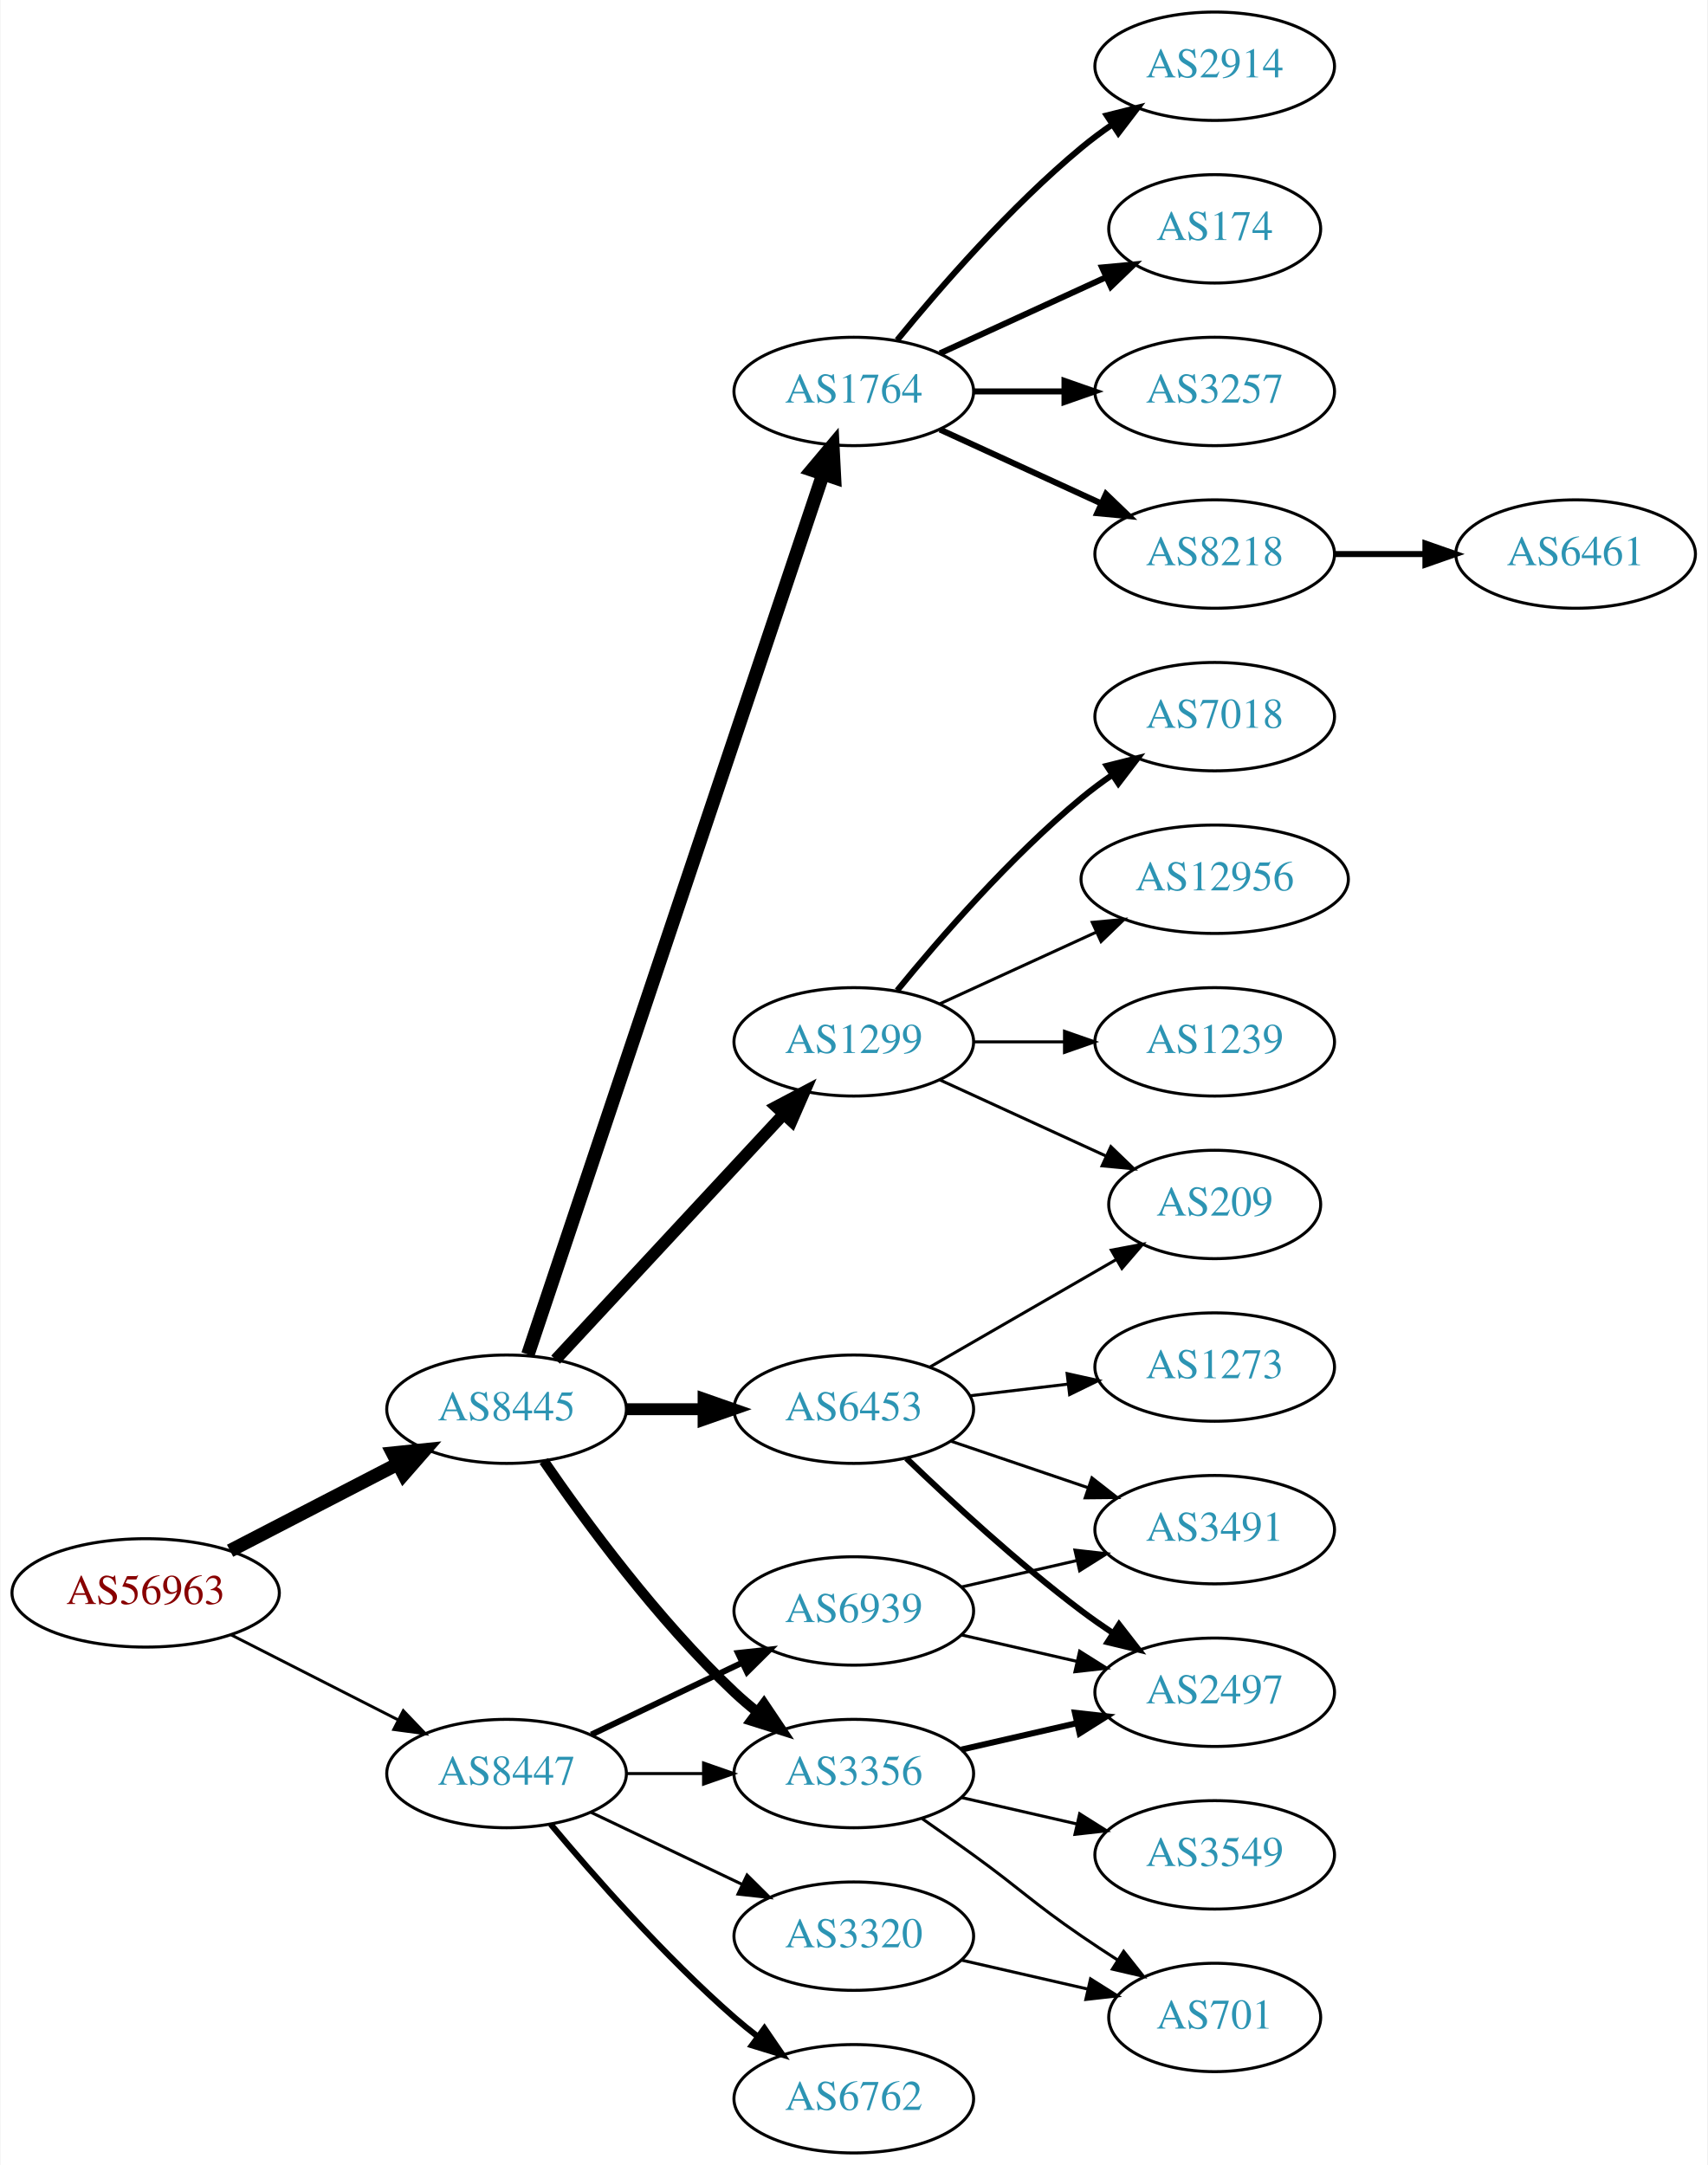
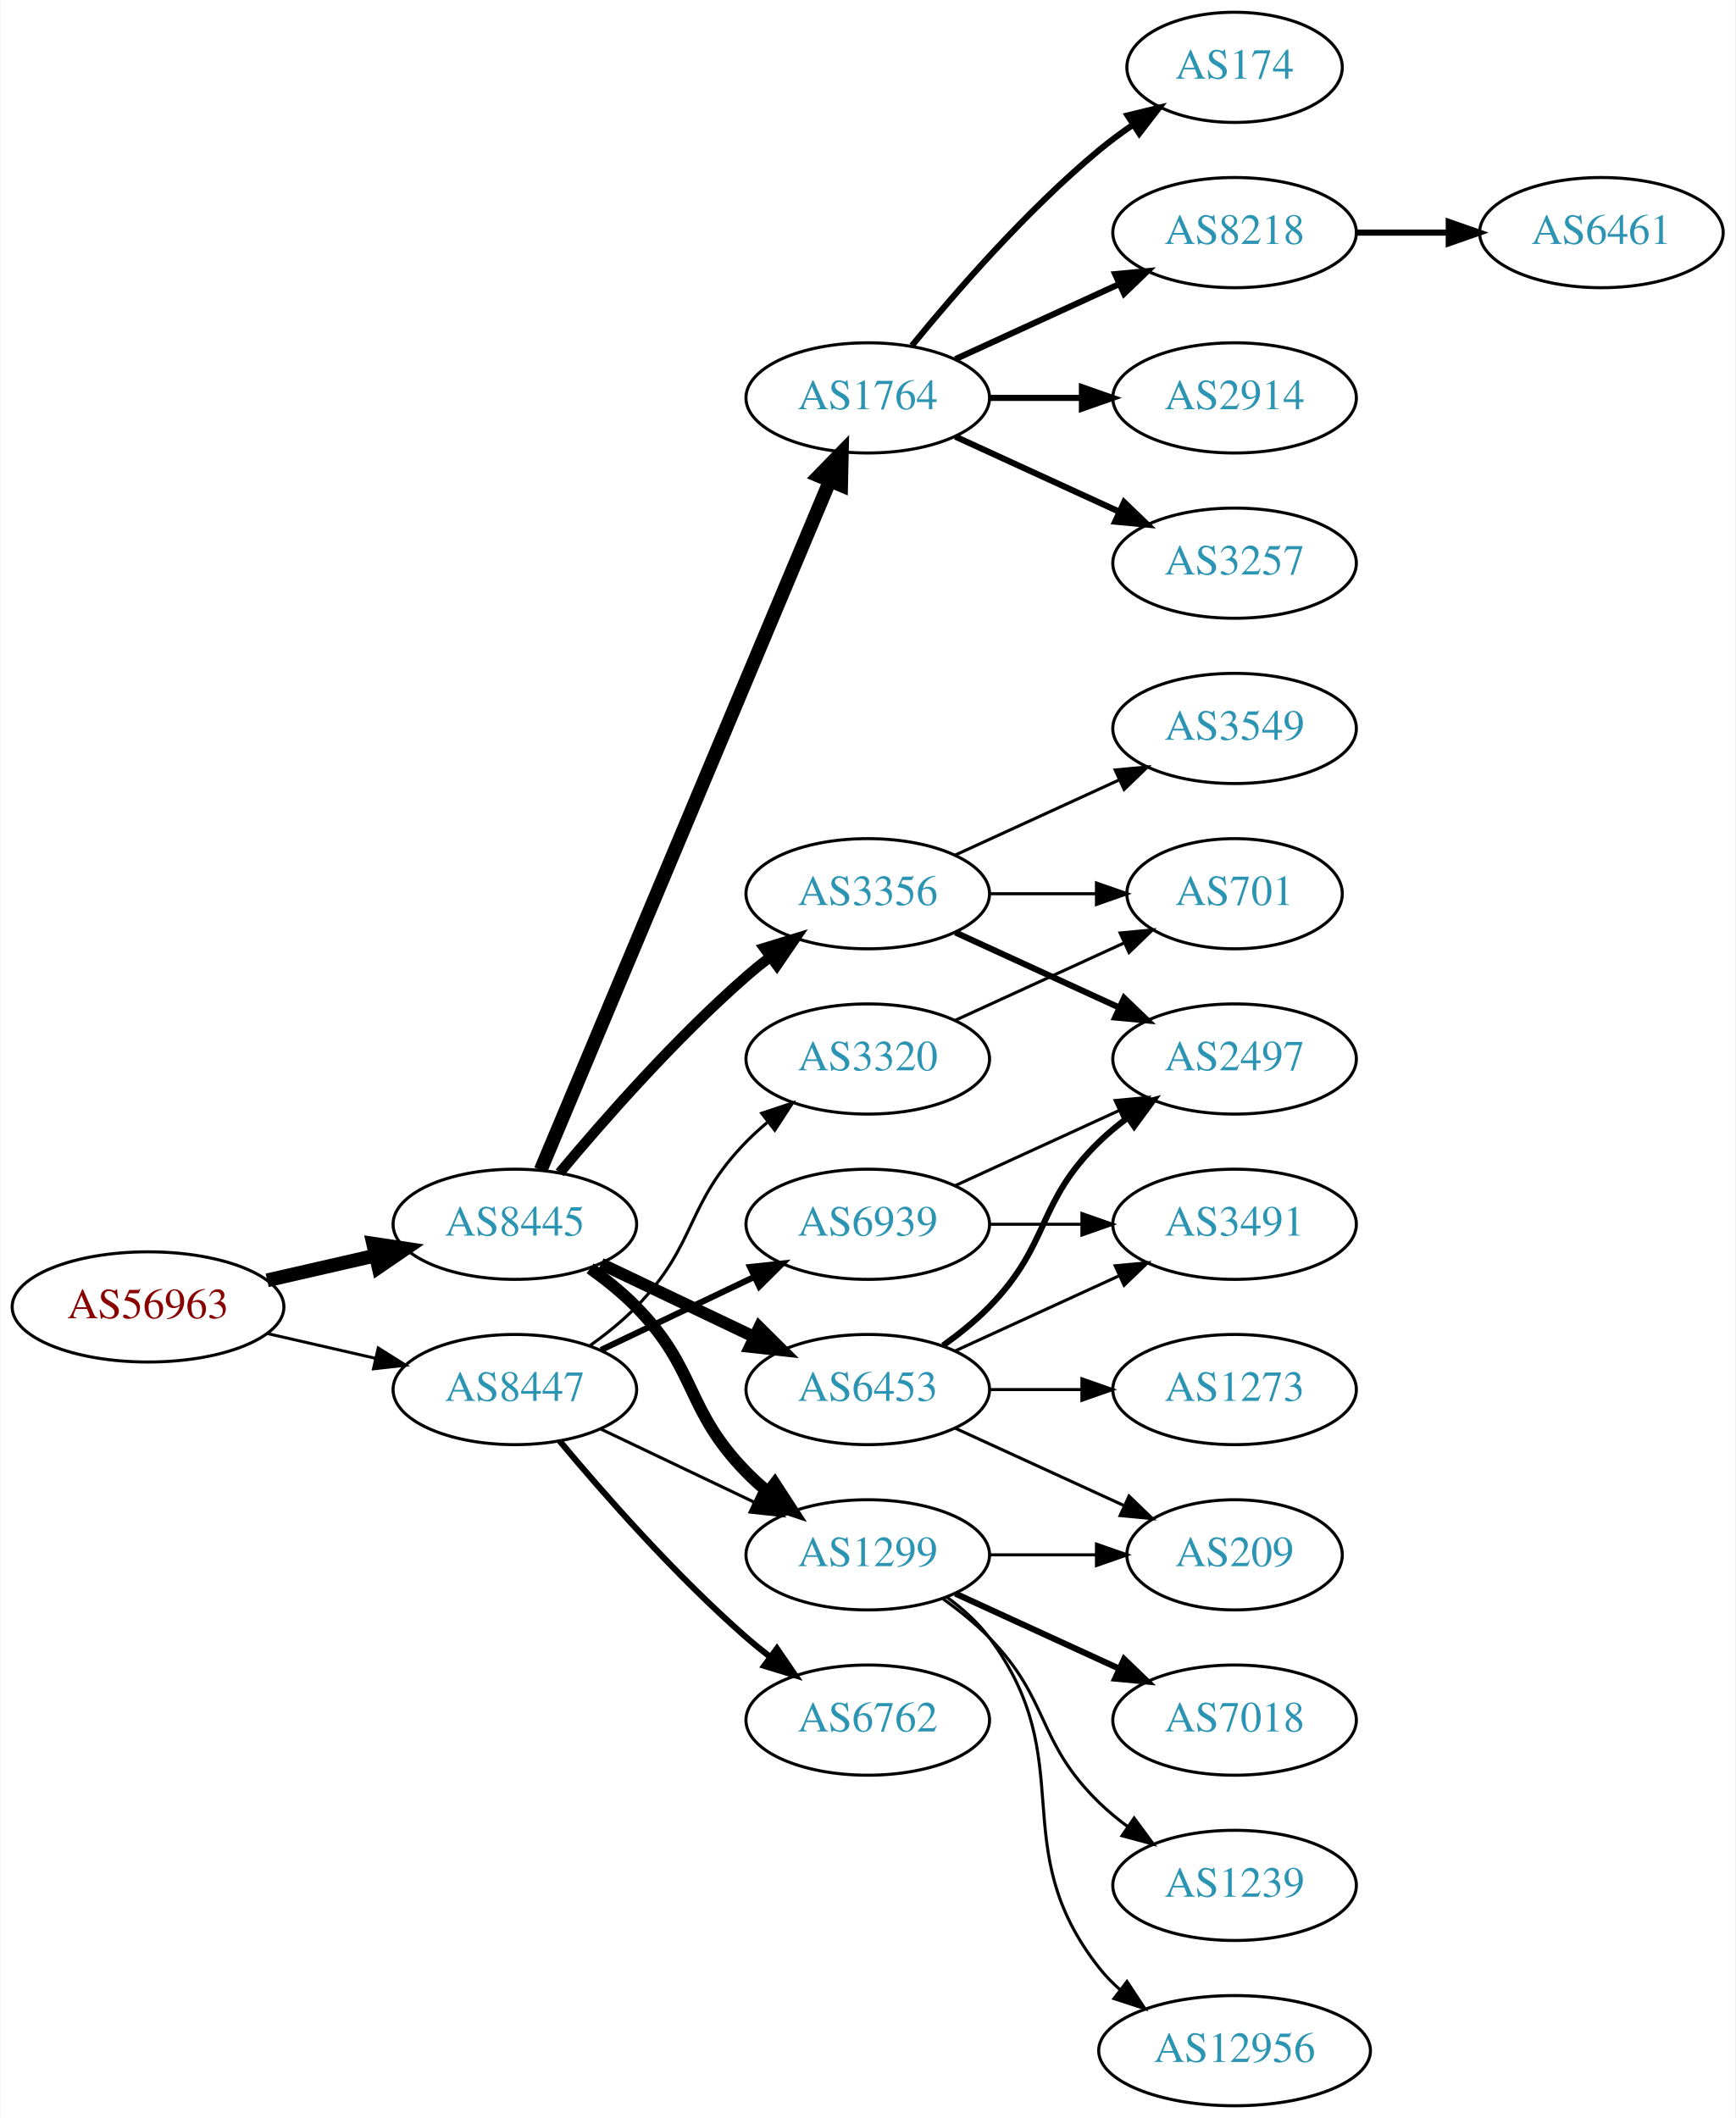
- <svg xmlns="http://www.w3.org/2000/svg" xmlns:xlink="http://www.w3.org/1999/xlink" width="567pt" height="719pt" viewBox="0.00 0.00 566.66 719.00">
-   <g id="graph0" class="graph" transform="scale(1 1) rotate(0) translate(4 715)">
-     <polygon fill="white" stroke="none" points="-4,4 -4,-715 562.663,-715 562.663,4 -4,4" />
+ <svg xmlns="http://www.w3.org/2000/svg" xmlns:xlink="http://www.w3.org/1999/xlink" width="567pt" height="692pt" viewBox="0.00 0.00 566.66 692.00">
+   <g id="graph0" class="graph" transform="scale(1 1) rotate(0) translate(4 688)">
+     <polygon fill="white" stroke="none" points="-4,4 -4,-688 562.663,-688 562.663,4 -4,4" />
    <g id="node1" class="node">
      <g id="a_node1">
        <a xlink:href="/asn/56963" xlink:title="AS56963 ~ Skidata AG [AT]">
-           <ellipse fill="#ffffff" stroke="black" cx="44.196" cy="-186" rx="44.393" ry="18" />
-           <text text-anchor="middle" x="44.196" y="-182.3" font-family="Times,serif" font-size="14.00" fill="#880000">AS56963</text>
+           <ellipse fill="#ffffff" stroke="black" cx="44.196" cy="-261" rx="44.393" ry="18" />
+           <text text-anchor="middle" x="44.196" y="-257.3" font-family="Times,serif" font-size="14.00" fill="#880000">AS56963</text>
        </a>
      </g>
    </g>
    <g id="node2" class="node">
      <g id="a_node2">
        <a xlink:href="/asn/8445" xlink:title="AS8445 ~ SALZBURG-AG-AS [AT]">
-           <ellipse fill="#ffffff" stroke="black" cx="164.039" cy="-247" rx="39.794" ry="18" />
-           <text text-anchor="middle" x="164.039" y="-243.3" font-family="Times,serif" font-size="14.00" fill="#2c94b3">AS8445</text>
+           <ellipse fill="#ffffff" stroke="black" cx="164.039" cy="-288" rx="39.794" ry="18" />
+           <text text-anchor="middle" x="164.039" y="-284.3" font-family="Times,serif" font-size="14.00" fill="#2c94b3">AS8445</text>
        </a>
      </g>
    </g>
    <g id="edge1" class="edge">
-       <path fill="none" stroke="black" stroke-width="4.5" d="M72.231,-199.995C88.781,-208.561 110.133,-219.614 127.974,-228.849" />
-       <polygon fill="black" stroke="black" stroke-width="4.5" points="126.248,-232.39 136.939,-233.49 129.869,-225.396 126.248,-232.39" />
+       <path fill="none" stroke="black" stroke-width="4.5" d="M83.131,-269.692C94.371,-272.267 106.784,-275.111 118.407,-277.774" />
+       <polygon fill="black" stroke="black" stroke-width="4.5" points="117.742,-281.661 128.369,-280.057 119.501,-273.985 117.742,-281.661" />
    </g>
    <g id="node3" class="node">
      <g id="a_node3">
        <a xlink:href="/asn/8447" xlink:title="AS8447 ~ A1 Telekom Austria AG [AT]">
-           <ellipse fill="#ffffff" stroke="black" cx="164.039" cy="-126" rx="39.794" ry="18" />
-           <text text-anchor="middle" x="164.039" y="-122.3" font-family="Times,serif" font-size="14.00" fill="#2c94b3">AS8447</text>
+           <ellipse fill="#ffffff" stroke="black" cx="164.039" cy="-234" rx="39.794" ry="18" />
+           <text text-anchor="middle" x="164.039" y="-230.3" font-family="Times,serif" font-size="14.00" fill="#2c94b3">AS8447</text>
        </a>
      </g>
    </g>
    <g id="edge2" class="edge">
-       <path fill="none" stroke="black" stroke-width="0.964" d="M72.528,-172.084C89.087,-163.653 110.372,-152.815 128.141,-143.768" />
-       <polygon fill="black" stroke="black" stroke-width="0.964" points="129.745,-146.879 137.068,-139.223 126.569,-140.641 129.745,-146.879" />
+       <path fill="none" stroke="black" stroke-width="0.964" d="M83.131,-252.308C94.371,-249.733 106.784,-246.889 118.407,-244.226" />
+       <polygon fill="black" stroke="black" stroke-width="0.964" points="119.403,-247.588 128.369,-241.943 117.84,-240.765 119.403,-247.588" />
    </g>
    <g id="node4" class="node">
      <g id="a_node4">
-         <a xlink:href="/asn/1764" xlink:title="AS1764 ~ NEXTLAYER-AS [AT]">
-           <ellipse fill="#ffffff" stroke="black" cx="279.332" cy="-585" rx="39.794" ry="18" />
-           <text text-anchor="middle" x="279.332" y="-581.3" font-family="Times,serif" font-size="14.00" fill="#2c94b3">AS1764</text>
+         <a xlink:href="/asn/3356" xlink:title="AS3356 ~ Level 3 Parent, LLC [US]">
+           <ellipse fill="#ffffff" stroke="black" cx="279.332" cy="-396" rx="39.794" ry="18" />
+           <text text-anchor="middle" x="279.332" y="-392.3" font-family="Times,serif" font-size="14.00" fill="#2c94b3">AS3356</text>
        </a>
      </g>
    </g>
    <g id="edge3" class="edge">
-       <path fill="none" stroke="black" stroke-width="4.5" d="M171.13,-265.172C189.846,-321.01 246.603,-490.34 269.051,-557.311" />
-       <polygon fill="black" stroke="black" stroke-width="4.5" points="265.436,-558.918 272.348,-567.148 272.903,-556.415 265.436,-558.918" />
+       <path fill="none" stroke="black" stroke-width="3.375" d="M178.669,-304.817C192.951,-321.929 216.498,-348.745 239.685,-369 242.151,-371.154 244.789,-373.294 247.487,-375.372" />
+       <polygon fill="black" stroke="black" stroke-width="3.375" points="245.512,-378.264 255.641,-381.37 249.66,-372.625 245.512,-378.264" />
    </g>
    <g id="node5" class="node">
      <g id="a_node5">
-         <a xlink:href="/asn/3356" xlink:title="AS3356 ~ Level 3 Parent, LLC [US]">
-           <ellipse fill="#ffffff" stroke="black" cx="279.332" cy="-126" rx="39.794" ry="18" />
-           <text text-anchor="middle" x="279.332" y="-122.3" font-family="Times,serif" font-size="14.00" fill="#2c94b3">AS3356</text>
+         <a xlink:href="/asn/1299" xlink:title="AS1299 ~ Telia Carrier [EU]">
+           <ellipse fill="#ffffff" stroke="black" cx="279.332" cy="-180" rx="39.794" ry="18" />
+           <text text-anchor="middle" x="279.332" y="-176.3" font-family="Times,serif" font-size="14.00" fill="#2c94b3">AS1299</text>
        </a>
      </g>
    </g>
    <g id="edge4" class="edge">
-       <path fill="none" stroke="black" stroke-width="3.375" d="M176.395,-229.817C190.004,-209.972 214.182,-176.985 239.685,-153 242.07,-150.757 244.653,-148.556 247.314,-146.438" />
-       <polygon fill="black" stroke="black" stroke-width="3.375" points="249.503,-149.171 255.412,-140.377 245.309,-143.567 249.503,-149.171" />
+       <path fill="none" stroke="black" stroke-width="3.938" d="M188.633,-273.611C193.889,-269.852 199.22,-265.563 203.685,-261 223.858,-240.383 219.513,-227.617 239.685,-207 241.778,-204.861 244.061,-202.782 246.438,-200.79" />
+       <polygon fill="black" stroke="black" stroke-width="3.938" points="248.956,-203.268 254.738,-194.389 244.681,-197.725 248.956,-203.268" />
    </g>
    <g id="node6" class="node">
      <g id="a_node6">
-         <a xlink:href="/asn/1299" xlink:title="AS1299 ~ Telia Carrier [EU]">
-           <ellipse fill="#ffffff" stroke="black" cx="279.332" cy="-369" rx="39.794" ry="18" />
-           <text text-anchor="middle" x="279.332" y="-365.3" font-family="Times,serif" font-size="14.00" fill="#2c94b3">AS1299</text>
+         <a xlink:href="/asn/1764" xlink:title="AS1764 ~ NEXTLAYER-AS [AT]">
+           <ellipse fill="#ffffff" stroke="black" cx="279.332" cy="-558" rx="39.794" ry="18" />
+           <text text-anchor="middle" x="279.332" y="-554.3" font-family="Times,serif" font-size="14.00" fill="#2c94b3">AS1764</text>
        </a>
      </g>
    </g>
    <g id="edge5" class="edge">
-       <path fill="none" stroke="black" stroke-width="3.938" d="M180.318,-263.453C199.829,-284.464 233.737,-320.978 256.108,-345.068" />
-       <polygon fill="black" stroke="black" stroke-width="3.938" points="253.563,-347.472 262.933,-352.418 258.693,-342.708 253.563,-347.472" />
+       <path fill="none" stroke="black" stroke-width="4.5" d="M172.472,-305.715C191.797,-351.771 243.72,-475.514 266.893,-530.739" />
+       <polygon fill="black" stroke="black" stroke-width="4.5" points="263.371,-532.522 270.871,-540.219 270.632,-529.475 263.371,-532.522" />
    </g>
    <g id="node7" class="node">
      <g id="a_node7">
        <a xlink:href="/asn/6453" xlink:title="AS6453 ~ TATA COMMUNICATIONS (AMERICA) INC [US]">
-           <ellipse fill="#ffffff" stroke="black" cx="279.332" cy="-247" rx="39.794" ry="18" />
-           <text text-anchor="middle" x="279.332" y="-243.3" font-family="Times,serif" font-size="14.00" fill="#2c94b3">AS6453</text>
+           <ellipse fill="#ffffff" stroke="black" cx="279.332" cy="-234" rx="39.794" ry="18" />
+           <text text-anchor="middle" x="279.332" y="-230.3" font-family="Times,serif" font-size="14.00" fill="#2c94b3">AS6453</text>
        </a>
      </g>
    </g>
    <g id="edge6" class="edge">
-       <path fill="none" stroke="black" stroke-width="3.938" d="M203.711,-247C211.914,-247 220.678,-247 229.21,-247" />
-       <polygon fill="black" stroke="black" stroke-width="3.938" points="229.449,-250.5 239.449,-247 229.449,-243.5 229.449,-250.5" />
+       <path fill="none" stroke="black" stroke-width="3.938" d="M192.175,-275.066C207.169,-267.919 225.99,-258.948 242.213,-251.215" />
+       <polygon fill="black" stroke="black" stroke-width="3.938" points="243.895,-254.291 251.417,-246.829 240.884,-247.972 243.895,-254.291" />
    </g>
    <g id="edge24" class="edge">
-       <path fill="none" stroke="black" d="M203.711,-126C211.914,-126 220.678,-126 229.21,-126" />
-       <polygon fill="black" stroke="black" points="229.449,-129.5 239.449,-126 229.449,-122.5 229.449,-129.5" />
+       <path fill="none" stroke="black" d="M192.175,-221.066C207.169,-213.919 225.99,-204.948 242.213,-197.215" />
+       <polygon fill="black" stroke="black" points="243.895,-200.291 251.417,-192.829 240.884,-193.972 243.895,-200.291" />
    </g>
    <g id="node22" class="node">
      <g id="a_node22">
        <a xlink:href="/asn/6762" xlink:title="AS6762 ~ TELECOM ITALIA SPARKLE S.p.A. [IT]">
-           <ellipse fill="#ffffff" stroke="black" cx="279.332" cy="-18" rx="39.794" ry="18" />
-           <text text-anchor="middle" x="279.332" y="-14.3" font-family="Times,serif" font-size="14.00" fill="#2c94b3">AS6762</text>
+           <ellipse fill="#ffffff" stroke="black" cx="279.332" cy="-126" rx="39.794" ry="18" />
+           <text text-anchor="middle" x="279.332" y="-122.3" font-family="Times,serif" font-size="14.00" fill="#2c94b3">AS6762</text>
        </a>
      </g>
    </g>
    <g id="edge23" class="edge">
-       <path fill="none" stroke="black" stroke-width="2" d="M178.669,-109.183C192.951,-92.071 216.498,-65.255 239.685,-45 242.151,-42.846 244.789,-40.706 247.487,-38.628" />
-       <polygon fill="black" stroke="black" stroke-width="2" points="249.66,-41.375 255.641,-32.63 245.512,-35.736 249.66,-41.375" />
+       <path fill="none" stroke="black" stroke-width="2" d="M178.669,-217.183C192.951,-200.071 216.498,-173.255 239.685,-153 242.151,-150.846 244.789,-148.706 247.487,-146.628" />
+       <polygon fill="black" stroke="black" stroke-width="2" points="249.66,-149.375 255.641,-140.63 245.512,-143.736 249.66,-149.375" />
    </g>
    <g id="node23" class="node">
      <g id="a_node23">
        <a xlink:href="/asn/3320" xlink:title="AS3320 ~ DTAG [DE]">
-           <ellipse fill="#ffffff" stroke="black" cx="279.332" cy="-72" rx="39.794" ry="18" />
-           <text text-anchor="middle" x="279.332" y="-68.3" font-family="Times,serif" font-size="14.00" fill="#2c94b3">AS3320</text>
+           <ellipse fill="#ffffff" stroke="black" cx="279.332" cy="-342" rx="39.794" ry="18" />
+           <text text-anchor="middle" x="279.332" y="-338.3" font-family="Times,serif" font-size="14.00" fill="#2c94b3">AS3320</text>
        </a>
      </g>
    </g>
    <g id="edge25" class="edge">
-       <path fill="none" stroke="black" d="M192.175,-113.066C207.169,-105.919 225.99,-96.948 242.213,-89.215" />
-       <polygon fill="black" stroke="black" points="243.895,-92.291 251.417,-84.829 240.884,-85.972 243.895,-92.291" />
+       <path fill="none" stroke="black" d="M188.633,-248.389C193.889,-252.148 199.22,-256.437 203.685,-261 223.858,-281.617 219.513,-294.383 239.685,-315 241.778,-317.139 244.061,-319.218 246.438,-321.21" />
+       <polygon fill="black" stroke="black" points="244.681,-324.275 254.738,-327.611 248.956,-318.732 244.681,-324.275" />
    </g>
    <g id="node24" class="node">
      <g id="a_node24">
        <a xlink:href="/asn/6939" xlink:title="AS6939 ~ Hurricane Electric LLC [US]">
-           <ellipse fill="#ffffff" stroke="black" cx="279.332" cy="-180" rx="39.794" ry="18" />
-           <text text-anchor="middle" x="279.332" y="-176.3" font-family="Times,serif" font-size="14.00" fill="#2c94b3">AS6939</text>
+           <ellipse fill="#ffffff" stroke="black" cx="279.332" cy="-288" rx="39.794" ry="18" />
+           <text text-anchor="middle" x="279.332" y="-284.3" font-family="Times,serif" font-size="14.00" fill="#2c94b3">AS6939</text>
        </a>
      </g>
    </g>
    <g id="edge26" class="edge">
-       <path fill="none" stroke="black" stroke-width="2" d="M192.175,-138.934C207.169,-146.081 225.99,-155.052 242.213,-162.785" />
-       <polygon fill="black" stroke="black" stroke-width="2" points="240.884,-166.028 251.417,-167.171 243.895,-159.709 240.884,-166.028" />
+       <path fill="none" stroke="black" stroke-width="2" d="M192.175,-246.934C207.169,-254.081 225.99,-263.052 242.213,-270.785" />
+       <polygon fill="black" stroke="black" stroke-width="2" points="240.884,-274.028 251.417,-275.171 243.895,-267.709 240.884,-274.028" />
    </g>
    <g id="node8" class="node">
      <g id="a_node8">
-         <a xlink:href="/asn/8218" xlink:title="AS8218 ~ legacy Neotelecoms [FR]">
-           <ellipse fill="#ffffff" stroke="black" cx="399.174" cy="-531" rx="39.794" ry="18" />
-           <text text-anchor="middle" x="399.174" y="-527.3" font-family="Times,serif" font-size="14.00" fill="#2c94b3">AS8218</text>
+         <a xlink:href="/asn/701" xlink:title="AS701 ~ UUNET [US]">
+           <ellipse fill="#ffffff" stroke="black" cx="399.174" cy="-396" rx="35.194" ry="18" />
+           <text text-anchor="middle" x="399.174" y="-392.3" font-family="Times,serif" font-size="14.00" fill="#2c94b3">AS701</text>
        </a>
      </g>
    </g>
    <g id="edge7" class="edge">
-       <path fill="none" stroke="black" stroke-width="2" d="M307.96,-572.339C323.917,-565.027 344.188,-555.739 361.471,-547.819" />
-       <polygon fill="black" stroke="black" stroke-width="2" points="363.085,-550.929 370.718,-543.581 360.169,-544.565 363.085,-550.929" />
+       <path fill="none" stroke="black" d="M319.244,-396C330.331,-396 342.491,-396 353.873,-396" />
+       <polygon fill="black" stroke="black" points="354.055,-399.5 364.055,-396 354.055,-392.5 354.055,-399.5" />
    </g>
    <g id="node9" class="node">
      <g id="a_node9">
-         <a xlink:href="/asn/2914" xlink:title="AS2914 ~ NTT America, Inc. [US]">
-           <ellipse fill="#ffffff" stroke="black" cx="399.174" cy="-693" rx="39.794" ry="18" />
-           <text text-anchor="middle" x="399.174" y="-689.3" font-family="Times,serif" font-size="14.00" fill="#2c94b3">AS2914</text>
+         <a xlink:href="/asn/3549" xlink:title="AS3549 ~ Level 3 Parent, LLC [US]">
+           <ellipse fill="#ffffff" stroke="black" cx="399.174" cy="-450" rx="39.794" ry="18" />
+           <text text-anchor="middle" x="399.174" y="-446.3" font-family="Times,serif" font-size="14.00" fill="#2c94b3">AS3549</text>
        </a>
      </g>
    </g>
    <g id="edge8" class="edge">
-       <path fill="none" stroke="black" stroke-width="2" d="M293.751,-602.065C307.865,-619.375 331.28,-646.345 354.978,-666 358.194,-668.668 361.695,-671.27 365.265,-673.741" />
-       <polygon fill="black" stroke="black" stroke-width="2" points="363.343,-676.666 373.622,-679.236 367.189,-670.817 363.343,-676.666" />
+       <path fill="none" stroke="black" d="M307.96,-408.661C323.917,-415.973 344.188,-425.261 361.471,-433.181" />
+       <polygon fill="black" stroke="black" points="360.169,-436.435 370.718,-437.419 363.085,-430.071 360.169,-436.435" />
    </g>
    <g id="node10" class="node">
      <g id="a_node10">
-         <a xlink:href="/asn/174" xlink:title="AS174 ~ Cogent Communications [US]">
-           <ellipse fill="#ffffff" stroke="black" cx="399.174" cy="-639" rx="35.194" ry="18" />
-           <text text-anchor="middle" x="399.174" y="-635.3" font-family="Times,serif" font-size="14.00" fill="#2c94b3">AS174</text>
+         <a xlink:href="/asn/2497" xlink:title="AS2497 ~ Internet Initiative Japan Inc. [JP]">
+           <ellipse fill="#ffffff" stroke="black" cx="399.174" cy="-342" rx="39.794" ry="18" />
+           <text text-anchor="middle" x="399.174" y="-338.3" font-family="Times,serif" font-size="14.00" fill="#2c94b3">AS2497</text>
        </a>
      </g>
    </g>
    <g id="edge9" class="edge">
-       <path fill="none" stroke="black" stroke-width="2" d="M307.96,-597.661C324.377,-605.183 345.358,-614.798 362.955,-622.861" />
-       <polygon fill="black" stroke="black" stroke-width="2" points="361.783,-626.174 372.332,-627.158 364.7,-619.811 361.783,-626.174" />
+       <path fill="none" stroke="black" stroke-width="2" d="M307.96,-383.339C323.917,-376.027 344.188,-366.739 361.471,-358.819" />
+       <polygon fill="black" stroke="black" stroke-width="2" points="363.085,-361.929 370.718,-354.581 360.169,-355.565 363.085,-361.929" />
    </g>
    <g id="node11" class="node">
      <g id="a_node11">
-         <a xlink:href="/asn/3257" xlink:title="AS3257 ~ GTT [DE]">
-           <ellipse fill="#ffffff" stroke="black" cx="399.174" cy="-585" rx="39.794" ry="18" />
-           <text text-anchor="middle" x="399.174" y="-581.3" font-family="Times,serif" font-size="14.00" fill="#2c94b3">AS3257</text>
+         <a xlink:href="/asn/12956" xlink:title="AS12956 ~ TELXIUS [ES]">
+           <ellipse fill="#ffffff" stroke="black" cx="399.174" cy="-18" rx="44.393" ry="18" />
+           <text text-anchor="middle" x="399.174" y="-14.3" font-family="Times,serif" font-size="14.00" fill="#2c94b3">AS12956</text>
        </a>
      </g>
    </g>
    <g id="edge10" class="edge">
-       <path fill="none" stroke="black" stroke-width="2" d="M319.244,-585C328.798,-585 339.147,-585 349.11,-585" />
-       <polygon fill="black" stroke="black" stroke-width="2" points="349.302,-588.5 359.302,-585 349.302,-581.5 349.302,-588.5" />
+       <path fill="none" stroke="black" d="M305.262,-166.118C310.338,-162.389 315.256,-157.984 318.978,-153 349.249,-112.458 323.679,-84.754 354.978,-45 357.002,-42.429 359.344,-40.037 361.868,-37.826" />
+       <polygon fill="black" stroke="black" points="364.025,-40.584 369.858,-31.739 359.782,-35.016 364.025,-40.584" />
+     </g>
+     <g id="node12" class="node">
+       <g id="a_node12">
+         <a xlink:href="/asn/7018" xlink:title="AS7018 ~ AT&amp;T Services, Inc. [US]">
+           <ellipse fill="#ffffff" stroke="black" cx="399.174" cy="-126" rx="39.794" ry="18" />
+           <text text-anchor="middle" x="399.174" y="-122.3" font-family="Times,serif" font-size="14.00" fill="#2c94b3">AS7018</text>
+         </a>
+       </g>
+     </g>
+     <g id="edge11" class="edge">
+       <path fill="none" stroke="black" stroke-width="2" d="M307.96,-167.339C323.917,-160.027 344.188,-150.739 361.471,-142.819" />
+       <polygon fill="black" stroke="black" stroke-width="2" points="363.085,-145.929 370.718,-138.581 360.169,-139.565 363.085,-145.929" />
    </g>
    <g id="node13" class="node">
      <g id="a_node13">
-         <a xlink:href="/asn/3549" xlink:title="AS3549 ~ Level 3 Parent, LLC [US]">
-           <ellipse fill="#ffffff" stroke="black" cx="399.174" cy="-99" rx="39.794" ry="18" />
-           <text text-anchor="middle" x="399.174" y="-95.3" font-family="Times,serif" font-size="14.00" fill="#2c94b3">AS3549</text>
+         <a xlink:href="/asn/1239" xlink:title="AS1239 ~ Sprint [US]">
+           <ellipse fill="#ffffff" stroke="black" cx="399.174" cy="-72" rx="39.794" ry="18" />
+           <text text-anchor="middle" x="399.174" y="-68.3" font-family="Times,serif" font-size="14.00" fill="#2c94b3">AS1239</text>
        </a>
      </g>
    </g>
    <g id="edge12" class="edge">
-       <path fill="none" stroke="black" d="M315.051,-118.045C327.051,-115.296 340.672,-112.175 353.364,-109.267" />
-       <polygon fill="black" stroke="black" points="354.33,-112.636 363.296,-106.991 352.767,-105.813 354.33,-112.636" />
+       <path fill="none" stroke="black" d="M303.926,-165.611C309.182,-161.852 314.513,-157.563 318.978,-153 339.151,-132.383 334.285,-119.094 354.978,-99 357.823,-96.237 360.997,-93.614 364.297,-91.166" />
+       <polygon fill="black" stroke="black" points="366.363,-93.993 372.645,-85.462 362.414,-88.214 366.363,-93.993" />
    </g>
    <g id="node14" class="node">
      <g id="a_node14">
-         <a xlink:href="/asn/2497" xlink:title="AS2497 ~ Internet Initiative Japan Inc. [JP]">
-           <ellipse fill="#ffffff" stroke="black" cx="399.174" cy="-153" rx="39.794" ry="18" />
-           <text text-anchor="middle" x="399.174" y="-149.3" font-family="Times,serif" font-size="14.00" fill="#2c94b3">AS2497</text>
+         <a xlink:href="/asn/209" xlink:title="AS209 ~ CenturyLink Communications, LLC [US]">
+           <ellipse fill="#ffffff" stroke="black" cx="399.174" cy="-180" rx="35.194" ry="18" />
+           <text text-anchor="middle" x="399.174" y="-176.3" font-family="Times,serif" font-size="14.00" fill="#2c94b3">AS209</text>
        </a>
      </g>
    </g>
    <g id="edge13" class="edge">
-       <path fill="none" stroke="black" stroke-width="2" d="M315.051,-133.955C327.051,-136.704 340.672,-139.825 353.364,-142.733" />
-       <polygon fill="black" stroke="black" stroke-width="2" points="352.767,-146.187 363.296,-145.009 354.33,-139.364 352.767,-146.187" />
+       <path fill="none" stroke="black" d="M319.244,-180C330.331,-180 342.491,-180 353.873,-180" />
+       <polygon fill="black" stroke="black" points="354.055,-183.5 364.055,-180 354.055,-176.5 354.055,-183.5" />
    </g>
    <g id="node15" class="node">
      <g id="a_node15">
-         <a xlink:href="/asn/701" xlink:title="AS701 ~ UUNET [US]">
-           <ellipse fill="#ffffff" stroke="black" cx="399.174" cy="-45" rx="35.194" ry="18" />
-           <text text-anchor="middle" x="399.174" y="-41.3" font-family="Times,serif" font-size="14.00" fill="#2c94b3">AS701</text>
+         <a xlink:href="/asn/8218" xlink:title="AS8218 ~ legacy Neotelecoms [FR]">
+           <ellipse fill="#ffffff" stroke="black" cx="399.174" cy="-612" rx="39.794" ry="18" />
+           <text text-anchor="middle" x="399.174" y="-608.3" font-family="Times,serif" font-size="14.00" fill="#2c94b3">AS8218</text>
        </a>
      </g>
    </g>
    <g id="edge14" class="edge">
-       <path fill="none" stroke="black" d="M302.089,-110.991C307.623,-107.121 313.542,-102.936 318.978,-99 335.178,-87.271 338.483,-83.311 354.978,-72 358.773,-69.398 362.81,-66.738 366.833,-64.151" />
-       <polygon fill="black" stroke="black" points="368.94,-66.96 375.521,-58.657 365.199,-61.044 368.94,-66.96" />
+       <path fill="none" stroke="black" stroke-width="2" d="M307.96,-570.661C323.917,-577.973 344.188,-587.261 361.471,-595.181" />
+       <polygon fill="black" stroke="black" stroke-width="2" points="360.169,-598.435 370.718,-599.419 363.085,-592.071 360.169,-598.435" />
    </g>
    <g id="node16" class="node">
      <g id="a_node16">
-         <a xlink:href="/asn/7018" xlink:title="AS7018 ~ AT&amp;T Services, Inc. [US]">
-           <ellipse fill="#ffffff" stroke="black" cx="399.174" cy="-477" rx="39.794" ry="18" />
-           <text text-anchor="middle" x="399.174" y="-473.3" font-family="Times,serif" font-size="14.00" fill="#2c94b3">AS7018</text>
+         <a xlink:href="/asn/2914" xlink:title="AS2914 ~ NTT America, Inc. [US]">
+           <ellipse fill="#ffffff" stroke="black" cx="399.174" cy="-558" rx="39.794" ry="18" />
+           <text text-anchor="middle" x="399.174" y="-554.3" font-family="Times,serif" font-size="14.00" fill="#2c94b3">AS2914</text>
        </a>
      </g>
    </g>
    <g id="edge15" class="edge">
-       <path fill="none" stroke="black" stroke-width="2" d="M293.751,-386.065C307.865,-403.375 331.28,-430.345 354.978,-450 358.194,-452.668 361.695,-455.27 365.265,-457.741" />
-       <polygon fill="black" stroke="black" stroke-width="2" points="363.343,-460.666 373.622,-463.236 367.189,-454.817 363.343,-460.666" />
+       <path fill="none" stroke="black" stroke-width="2" d="M319.244,-558C328.798,-558 339.147,-558 349.11,-558" />
+       <polygon fill="black" stroke="black" stroke-width="2" points="349.302,-561.5 359.302,-558 349.302,-554.5 349.302,-561.5" />
    </g>
    <g id="node17" class="node">
      <g id="a_node17">
-         <a xlink:href="/asn/12956" xlink:title="AS12956 ~ TELXIUS [ES]">
-           <ellipse fill="#ffffff" stroke="black" cx="399.174" cy="-423" rx="44.393" ry="18" />
-           <text text-anchor="middle" x="399.174" y="-419.3" font-family="Times,serif" font-size="14.00" fill="#2c94b3">AS12956</text>
+         <a xlink:href="/asn/3257" xlink:title="AS3257 ~ GTT [DE]">
+           <ellipse fill="#ffffff" stroke="black" cx="399.174" cy="-504" rx="39.794" ry="18" />
+           <text text-anchor="middle" x="399.174" y="-500.3" font-family="Times,serif" font-size="14.00" fill="#2c94b3">AS3257</text>
        </a>
      </g>
    </g>
    <g id="edge16" class="edge">
-       <path fill="none" stroke="black" d="M307.96,-381.661C323.458,-388.762 343.025,-397.728 359.971,-405.494" />
-       <polygon fill="black" stroke="black" points="358.525,-408.681 369.074,-409.665 361.441,-402.317 358.525,-408.681" />
+       <path fill="none" stroke="black" stroke-width="2" d="M307.96,-545.339C323.917,-538.027 344.188,-528.739 361.471,-520.819" />
+       <polygon fill="black" stroke="black" stroke-width="2" points="363.085,-523.929 370.718,-516.581 360.169,-517.565 363.085,-523.929" />
    </g>
    <g id="node18" class="node">
      <g id="a_node18">
-         <a xlink:href="/asn/1239" xlink:title="AS1239 ~ Sprint [US]">
-           <ellipse fill="#ffffff" stroke="black" cx="399.174" cy="-369" rx="39.794" ry="18" />
-           <text text-anchor="middle" x="399.174" y="-365.3" font-family="Times,serif" font-size="14.00" fill="#2c94b3">AS1239</text>
+         <a xlink:href="/asn/174" xlink:title="AS174 ~ Cogent Communications [US]">
+           <ellipse fill="#ffffff" stroke="black" cx="399.174" cy="-666" rx="35.194" ry="18" />
+           <text text-anchor="middle" x="399.174" y="-662.3" font-family="Times,serif" font-size="14.00" fill="#2c94b3">AS174</text>
        </a>
      </g>
    </g>
    <g id="edge17" class="edge">
-       <path fill="none" stroke="black" d="M319.244,-369C328.798,-369 339.147,-369 349.11,-369" />
-       <polygon fill="black" stroke="black" points="349.302,-372.5 359.302,-369 349.302,-365.5 349.302,-372.5" />
-     </g>
-     <g id="node19" class="node">
-       <g id="a_node19">
-         <a xlink:href="/asn/209" xlink:title="AS209 ~ CenturyLink Communications, LLC [US]">
-           <ellipse fill="#ffffff" stroke="black" cx="399.174" cy="-315" rx="35.194" ry="18" />
-           <text text-anchor="middle" x="399.174" y="-311.3" font-family="Times,serif" font-size="14.00" fill="#2c94b3">AS209</text>
-         </a>
-       </g>
-     </g>
-     <g id="edge18" class="edge">
-       <path fill="none" stroke="black" d="M307.96,-356.339C324.377,-348.817 345.358,-339.202 362.955,-331.139" />
-       <polygon fill="black" stroke="black" points="364.7,-334.189 372.332,-326.842 361.783,-327.826 364.7,-334.189" />
+       <path fill="none" stroke="black" stroke-width="2" d="M293.751,-575.065C307.865,-592.375 331.28,-619.345 354.978,-639 358.441,-641.872 362.234,-644.669 366.088,-647.308" />
+       <polygon fill="black" stroke="black" stroke-width="2" points="364.231,-650.275 374.521,-652.797 368.05,-644.408 364.231,-650.275" />
    </g>
    <g id="edge19" class="edge">
-       <path fill="none" stroke="black" stroke-width="2" d="M296.809,-230.691C311.477,-216.551 333.827,-195.914 354.978,-180 358.317,-177.488 361.895,-174.983 365.51,-172.568" />
-       <polygon fill="black" stroke="black" stroke-width="2" points="367.416,-175.504 373.917,-167.138 363.618,-169.624 367.416,-175.504" />
+       <path fill="none" stroke="black" stroke-width="2" d="M303.926,-248.389C309.182,-252.148 314.513,-256.437 318.978,-261 339.151,-281.617 334.285,-294.906 354.978,-315 357.823,-317.763 360.997,-320.386 364.297,-322.834" />
+       <polygon fill="black" stroke="black" stroke-width="2" points="362.414,-325.786 372.645,-328.538 366.363,-320.006 362.414,-325.786" />
    </g>
    <g id="edge22" class="edge">
-       <path fill="none" stroke="black" d="M304.463,-260.925C322.367,-271.256 346.949,-285.441 366.443,-296.69" />
-       <polygon fill="black" stroke="black" points="364.865,-299.82 375.276,-301.787 368.364,-293.757 364.865,-299.82" />
+       <path fill="none" stroke="black" d="M307.96,-221.339C324.377,-213.817 345.358,-204.202 362.955,-196.139" />
+       <polygon fill="black" stroke="black" points="364.7,-199.189 372.332,-191.842 361.783,-192.826 364.7,-199.189" />
    </g>
    <g id="node20" class="node">
      <g id="a_node20">
        <a xlink:href="/asn/3491" xlink:title="AS3491 ~ PCCW Global, Inc. [US]">
-           <ellipse fill="#ffffff" stroke="black" cx="399.174" cy="-207" rx="39.794" ry="18" />
-           <text text-anchor="middle" x="399.174" y="-203.3" font-family="Times,serif" font-size="14.00" fill="#2c94b3">AS3491</text>
+           <ellipse fill="#ffffff" stroke="black" cx="399.174" cy="-288" rx="39.794" ry="18" />
+           <text text-anchor="middle" x="399.174" y="-284.3" font-family="Times,serif" font-size="14.00" fill="#2c94b3">AS3491</text>
        </a>
      </g>
    </g>
    <g id="edge20" class="edge">
-       <path fill="none" stroke="black" d="M311.602,-236.386C325.585,-231.639 342.256,-225.981 357.218,-220.902" />
-       <polygon fill="black" stroke="black" points="358.413,-224.192 366.758,-217.664 356.163,-217.564 358.413,-224.192" />
+       <path fill="none" stroke="black" d="M307.96,-246.661C323.917,-253.973 344.188,-263.261 361.471,-271.181" />
+       <polygon fill="black" stroke="black" points="360.169,-274.435 370.718,-275.419 363.085,-268.071 360.169,-274.435" />
    </g>
    <g id="node21" class="node">
      <g id="a_node21">
        <a xlink:href="/asn/1273" xlink:title="AS1273 ~ Vodafone Group PLC [EU]">
-           <ellipse fill="#ffffff" stroke="black" cx="399.174" cy="-261" rx="39.794" ry="18" />
-           <text text-anchor="middle" x="399.174" y="-257.3" font-family="Times,serif" font-size="14.00" fill="#2c94b3">AS1273</text>
+           <ellipse fill="#ffffff" stroke="black" cx="399.174" cy="-234" rx="39.794" ry="18" />
+           <text text-anchor="middle" x="399.174" y="-230.3" font-family="Times,serif" font-size="14.00" fill="#2c94b3">AS1273</text>
        </a>
      </g>
    </g>
    <g id="edge21" class="edge">
-       <path fill="none" stroke="black" d="M317.942,-251.468C328.253,-252.693 339.57,-254.038 350.37,-255.321" />
-       <polygon fill="black" stroke="black" points="350.174,-258.822 360.517,-256.526 351,-251.871 350.174,-258.822" />
-     </g>
-     <g id="node12" class="node">
-       <g id="a_node12">
+       <path fill="none" stroke="black" d="M319.244,-234C328.798,-234 339.147,-234 349.11,-234" />
+       <polygon fill="black" stroke="black" points="349.302,-237.5 359.302,-234 349.302,-230.5 349.302,-237.5" />
+     </g>
+     <g id="node19" class="node">
+       <g id="a_node19">
        <a xlink:href="/asn/6461" xlink:title="AS6461 ~ Zayo Bandwidth [US]">
-           <ellipse fill="#ffffff" stroke="black" cx="519.017" cy="-531" rx="39.794" ry="18" />
-           <text text-anchor="middle" x="519.017" y="-527.3" font-family="Times,serif" font-size="14.00" fill="#2c94b3">AS6461</text>
-         </a>
-       </g>
-     </g>
-     <g id="edge11" class="edge">
-       <path fill="none" stroke="black" stroke-width="2" d="M439.087,-531C448.64,-531 458.99,-531 468.952,-531" />
-       <polygon fill="black" stroke="black" stroke-width="2" points="469.145,-534.5 479.145,-531 469.145,-527.5 469.145,-534.5" />
+           <ellipse fill="#ffffff" stroke="black" cx="519.017" cy="-612" rx="39.794" ry="18" />
+           <text text-anchor="middle" x="519.017" y="-608.3" font-family="Times,serif" font-size="14.00" fill="#2c94b3">AS6461</text>
+         </a>
+       </g>
+     </g>
+     <g id="edge18" class="edge">
+       <path fill="none" stroke="black" stroke-width="2" d="M439.087,-612C448.64,-612 458.99,-612 468.952,-612" />
+       <polygon fill="black" stroke="black" stroke-width="2" points="469.145,-615.5 479.145,-612 469.145,-608.5 469.145,-615.5" />
    </g>
    <g id="edge27" class="edge">
-       <path fill="none" stroke="black" d="M315.051,-64.045C328.143,-61.045 343.166,-57.603 356.806,-54.478" />
-       <polygon fill="black" stroke="black" points="357.948,-57.807 366.914,-52.162 356.384,-50.984 357.948,-57.807" />
+       <path fill="none" stroke="black" d="M307.96,-354.661C324.377,-362.183 345.358,-371.798 362.955,-379.861" />
+       <polygon fill="black" stroke="black" points="361.783,-383.174 372.332,-384.158 364.7,-376.811 361.783,-383.174" />
    </g>
    <g id="edge28" class="edge">
-       <path fill="none" stroke="black" d="M315.051,-172.045C327.051,-169.296 340.672,-166.175 353.364,-163.267" />
-       <polygon fill="black" stroke="black" points="354.33,-166.636 363.296,-160.991 352.767,-159.813 354.33,-166.636" />
+       <path fill="none" stroke="black" d="M307.96,-300.661C323.917,-307.973 344.188,-317.261 361.471,-325.181" />
+       <polygon fill="black" stroke="black" points="360.169,-328.435 370.718,-329.419 363.085,-322.071 360.169,-328.435" />
    </g>
    <g id="edge29" class="edge">
-       <path fill="none" stroke="black" d="M315.051,-187.955C327.051,-190.704 340.672,-193.825 353.364,-196.733" />
-       <polygon fill="black" stroke="black" points="352.767,-200.187 363.296,-199.009 354.33,-193.364 352.767,-200.187" />
+       <path fill="none" stroke="black" d="M319.244,-288C328.798,-288 339.147,-288 349.11,-288" />
+       <polygon fill="black" stroke="black" points="349.302,-291.5 359.302,-288 349.302,-284.5 349.302,-291.5" />
    </g>
  </g>
</svg>
